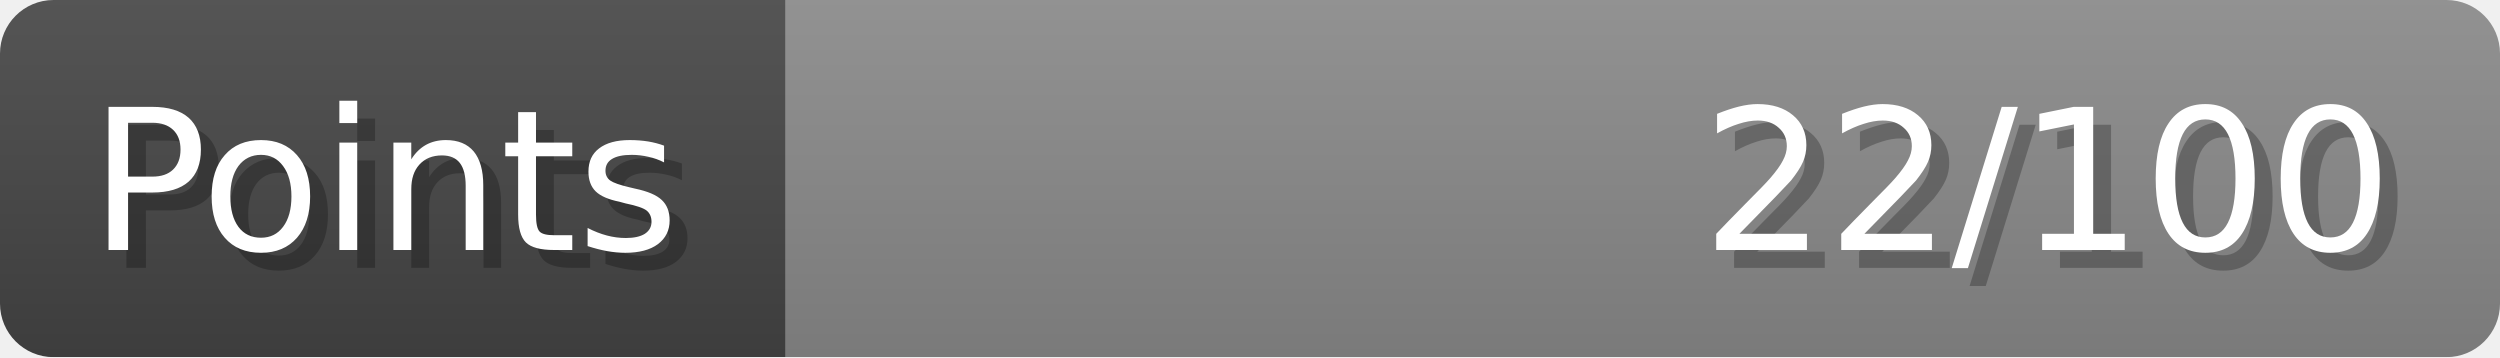
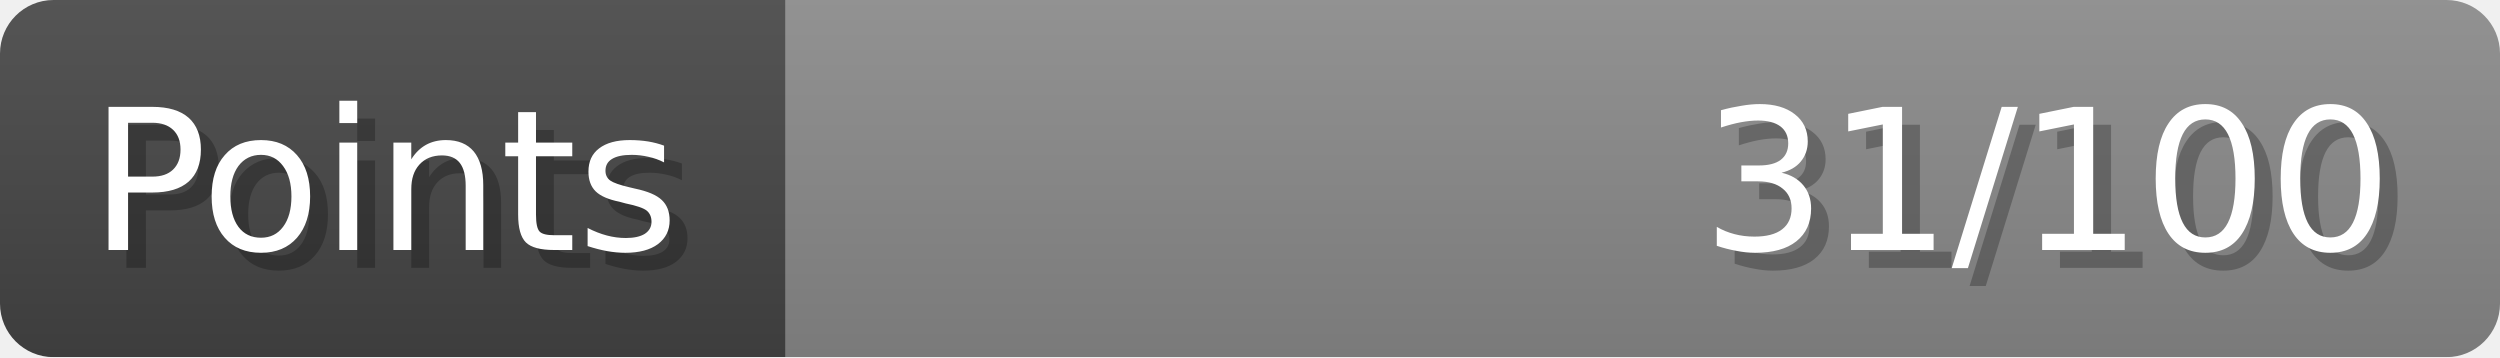
- <svg xmlns="http://www.w3.org/2000/svg" width="140px" height="20px" role="img" aria-label="Points: 22/100">
+ <svg xmlns="http://www.w3.org/2000/svg" width="140px" height="20px" role="img" aria-label="Points: 31/100">
  <linearGradient id="a" x2="0" y2="100%">
    <stop offset="0" stop-opacity=".1" stop-color="#EEE" />
    <stop offset="1" stop-opacity=".1" />
  </linearGradient>
  <mask id="m">
    <rect width="100%" height="100%" rx="3" fill="#FFF" />
  </mask>
  <g mask="url(#m)">
    <rect x="0" y="0" width="44" height="20" fill="#444" />
    <svg x="44" y="0" width="96" height="20">
      <rect width="100%" height="100%" fill="#888888" />
      <rect width="0%" height="100%" fill="#33CC11" transform="">
-         <animate attributeName="width" begin="0.5s" dur="600ms" from="0%" to="22%" repeatCount="1" fill="freeze" calcMode="spline" keyTimes="0; 1" keySplines="0.3, 0.61, 0.355, 1" />
+         <animate attributeName="width" begin="0.5s" dur="600ms" from="0%" to="31%" repeatCount="1" fill="freeze" calcMode="spline" keyTimes="0; 1" keySplines="0.3, 0.61, 0.355, 1" />
      </rect>
    </svg>
    <rect width="140" height="20" fill="url(#a)" />
  </g>
  <g aria-hidden="true" font-size="11" font-family="Verdana, DejaVu Sans, sans-serif" fill="#FFFFFF">
    <text x="6" y="15" fill="#000" opacity="0.25">Points</text>
    <text x="5" y="14">Points</text>
-     <text x="135" y="15" fill="#000" opacity="0.25" text-anchor="end">22/100</text>
-     <text x="134" y="14" text-anchor="end">22/100</text>
+     <text x="135" y="15" fill="#000" opacity="0.25" text-anchor="end">31/100</text>
+     <text x="134" y="14" text-anchor="end">31/100</text>
  </g>
</svg>
